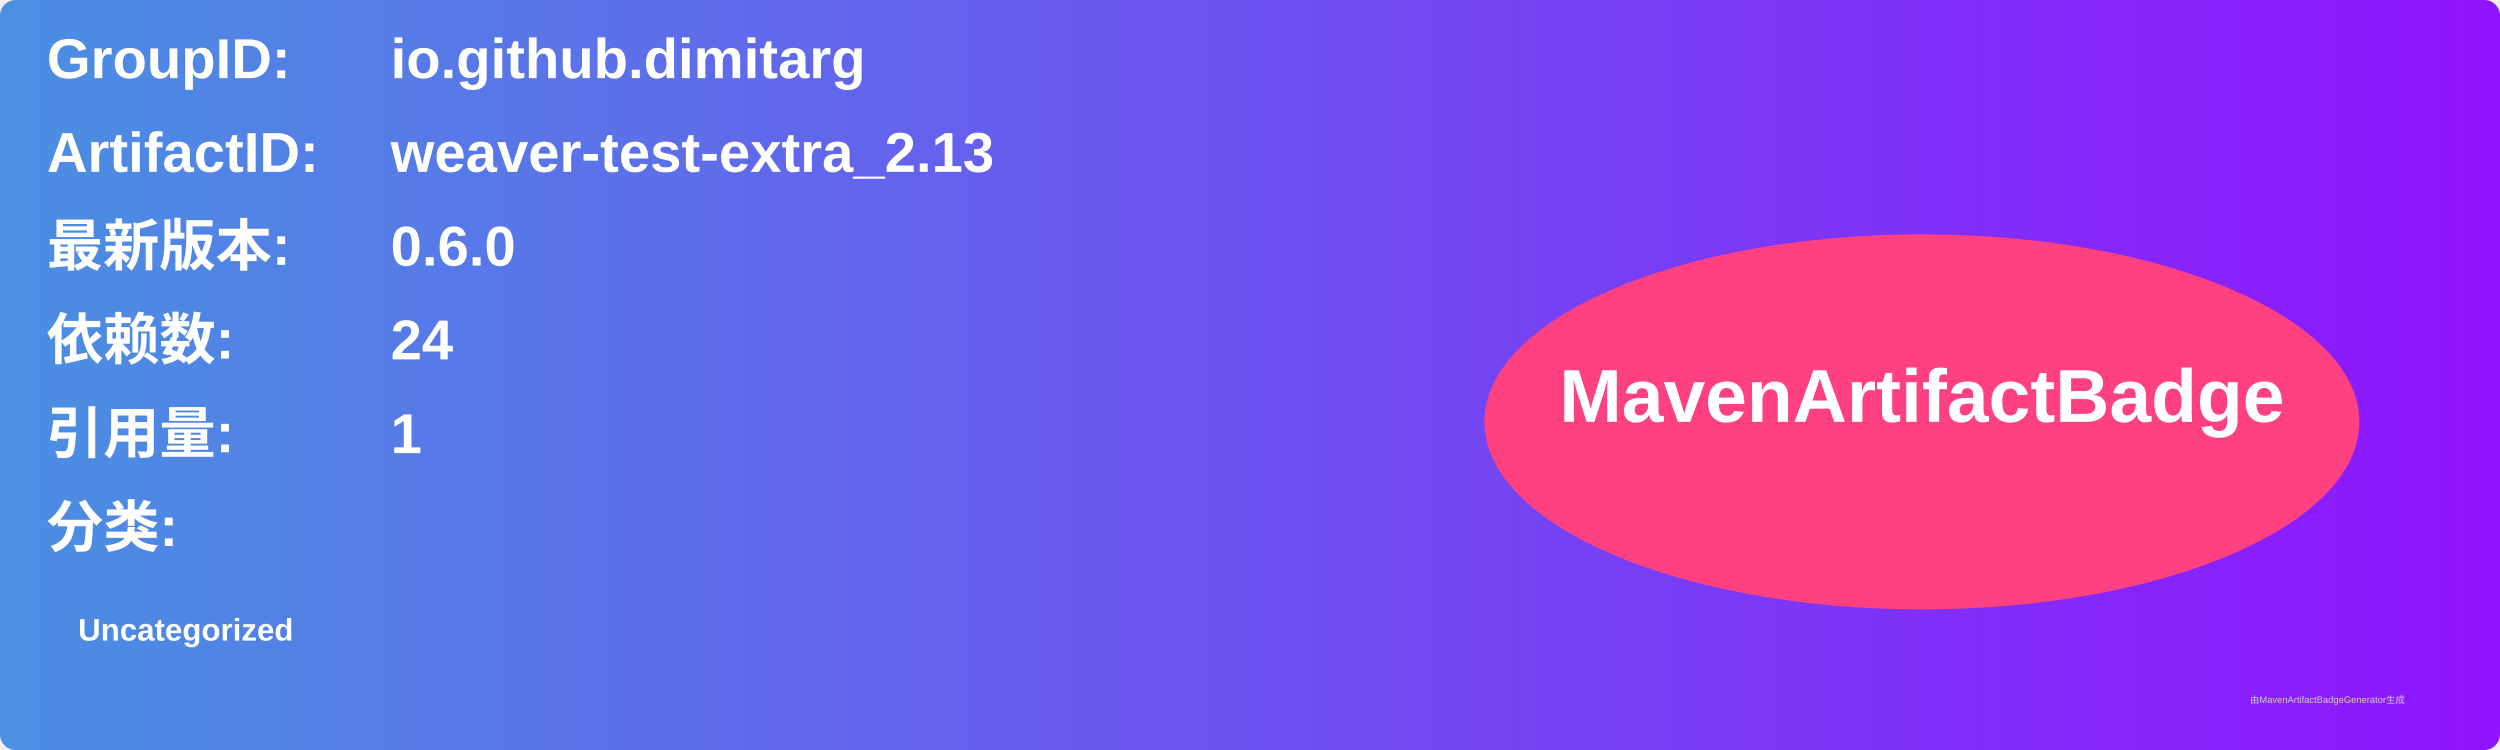
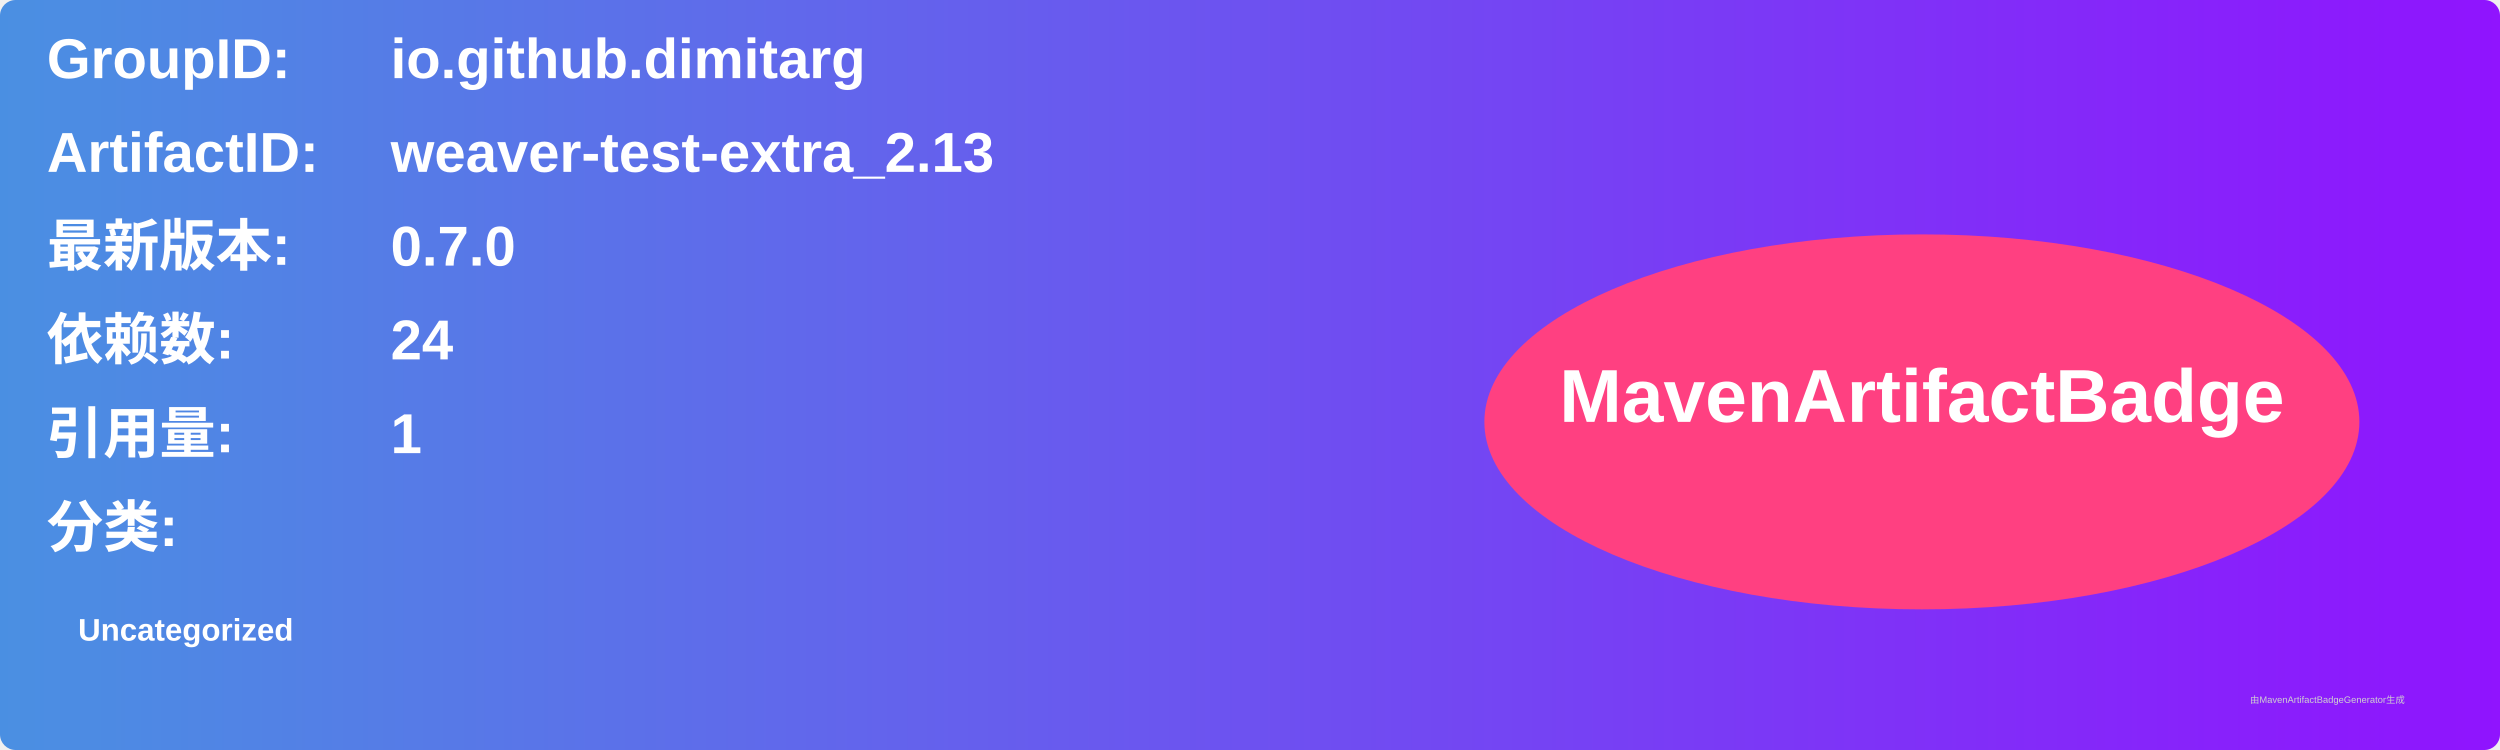
<svg xmlns="http://www.w3.org/2000/svg" width="800" height="240" viewBox="0 0 800 240">
  <linearGradient id="grad" x1="0%" y1="0%" x2="100%" y2="0%">
    <stop offset="0%" stop-color="#4a90e2" />
    <stop offset="100%" stop-color="#9013fe" />
  </linearGradient>
  <rect width="100%" height="100%" rx="5" ry="5" fill="url(#grad)" />
  <g transform="translate(15, 15)">
    <text x="0" y="10" font-family="Arial" font-size="18" fill="white" font-weight="bold" width="260">GroupID:</text>
    <text x="110" y="10" font-family="Arial" font-size="18" fill="white" font-weight="bold" width="460">io.github.dimitarg</text>
    <text x="0" y="40" font-family="Arial" font-size="18" fill="white" font-weight="bold" width="260">ArtifactID:</text>
    <text x="110" y="40" font-family="Arial" font-size="18" fill="white" font-weight="bold" width="460">weaver-test-extra_2.13</text>
    <text x="0" y="70" font-family="Arial" font-size="18" fill="white" font-weight="bold">最新版本:</text>
    <text x="110" y="70" font-family="Arial" font-size="18" fill="white" font-weight="bold">
-       <tspan font-weight="bold">0.6.0</tspan>
+       <tspan font-weight="bold">0.7.0</tspan>
    </text>
    <text x="0" y="100" font-family="Arial" font-size="18" fill="white" font-weight="bold">依赖数: </text>
    <text x="110" y="100" font-family="Arial" font-size="18" fill="white">
      <tspan font-weight="bold">24</tspan>
    </text>
    <text x="0" y="130" font-family="Arial" font-size="18" fill="white" font-weight="bold">引用量: </text>
    <text x="110" y="130" font-family="Arial" font-size="18" fill="white">
      <tspan font-weight="bold">1</tspan>
    </text>
    <text x="0" y="160" font-family="Arial" font-size="18" fill="white" font-weight="bold">分类:</text>
    <text x="10" y="190" font-family="Arial" font-size="10" fill="white">
      <tspan font-weight="bold">Uncategorized</tspan>
    </text>
    <ellipse cx="600" cy="120" rx="140" ry="60" fill="#ff4081" />
    <text x="600" y="120" text-anchor="middle" font-family="Arial" font-size="24" fill="white" font-weight="bold">MavenArtifactBadge</text>
  </g>
  <text x="720" y="225" font-family="Arial" font-size="3" fill="#d0d0d0">由MavenArtifactBadgeGenerator生成</text>
</svg>
